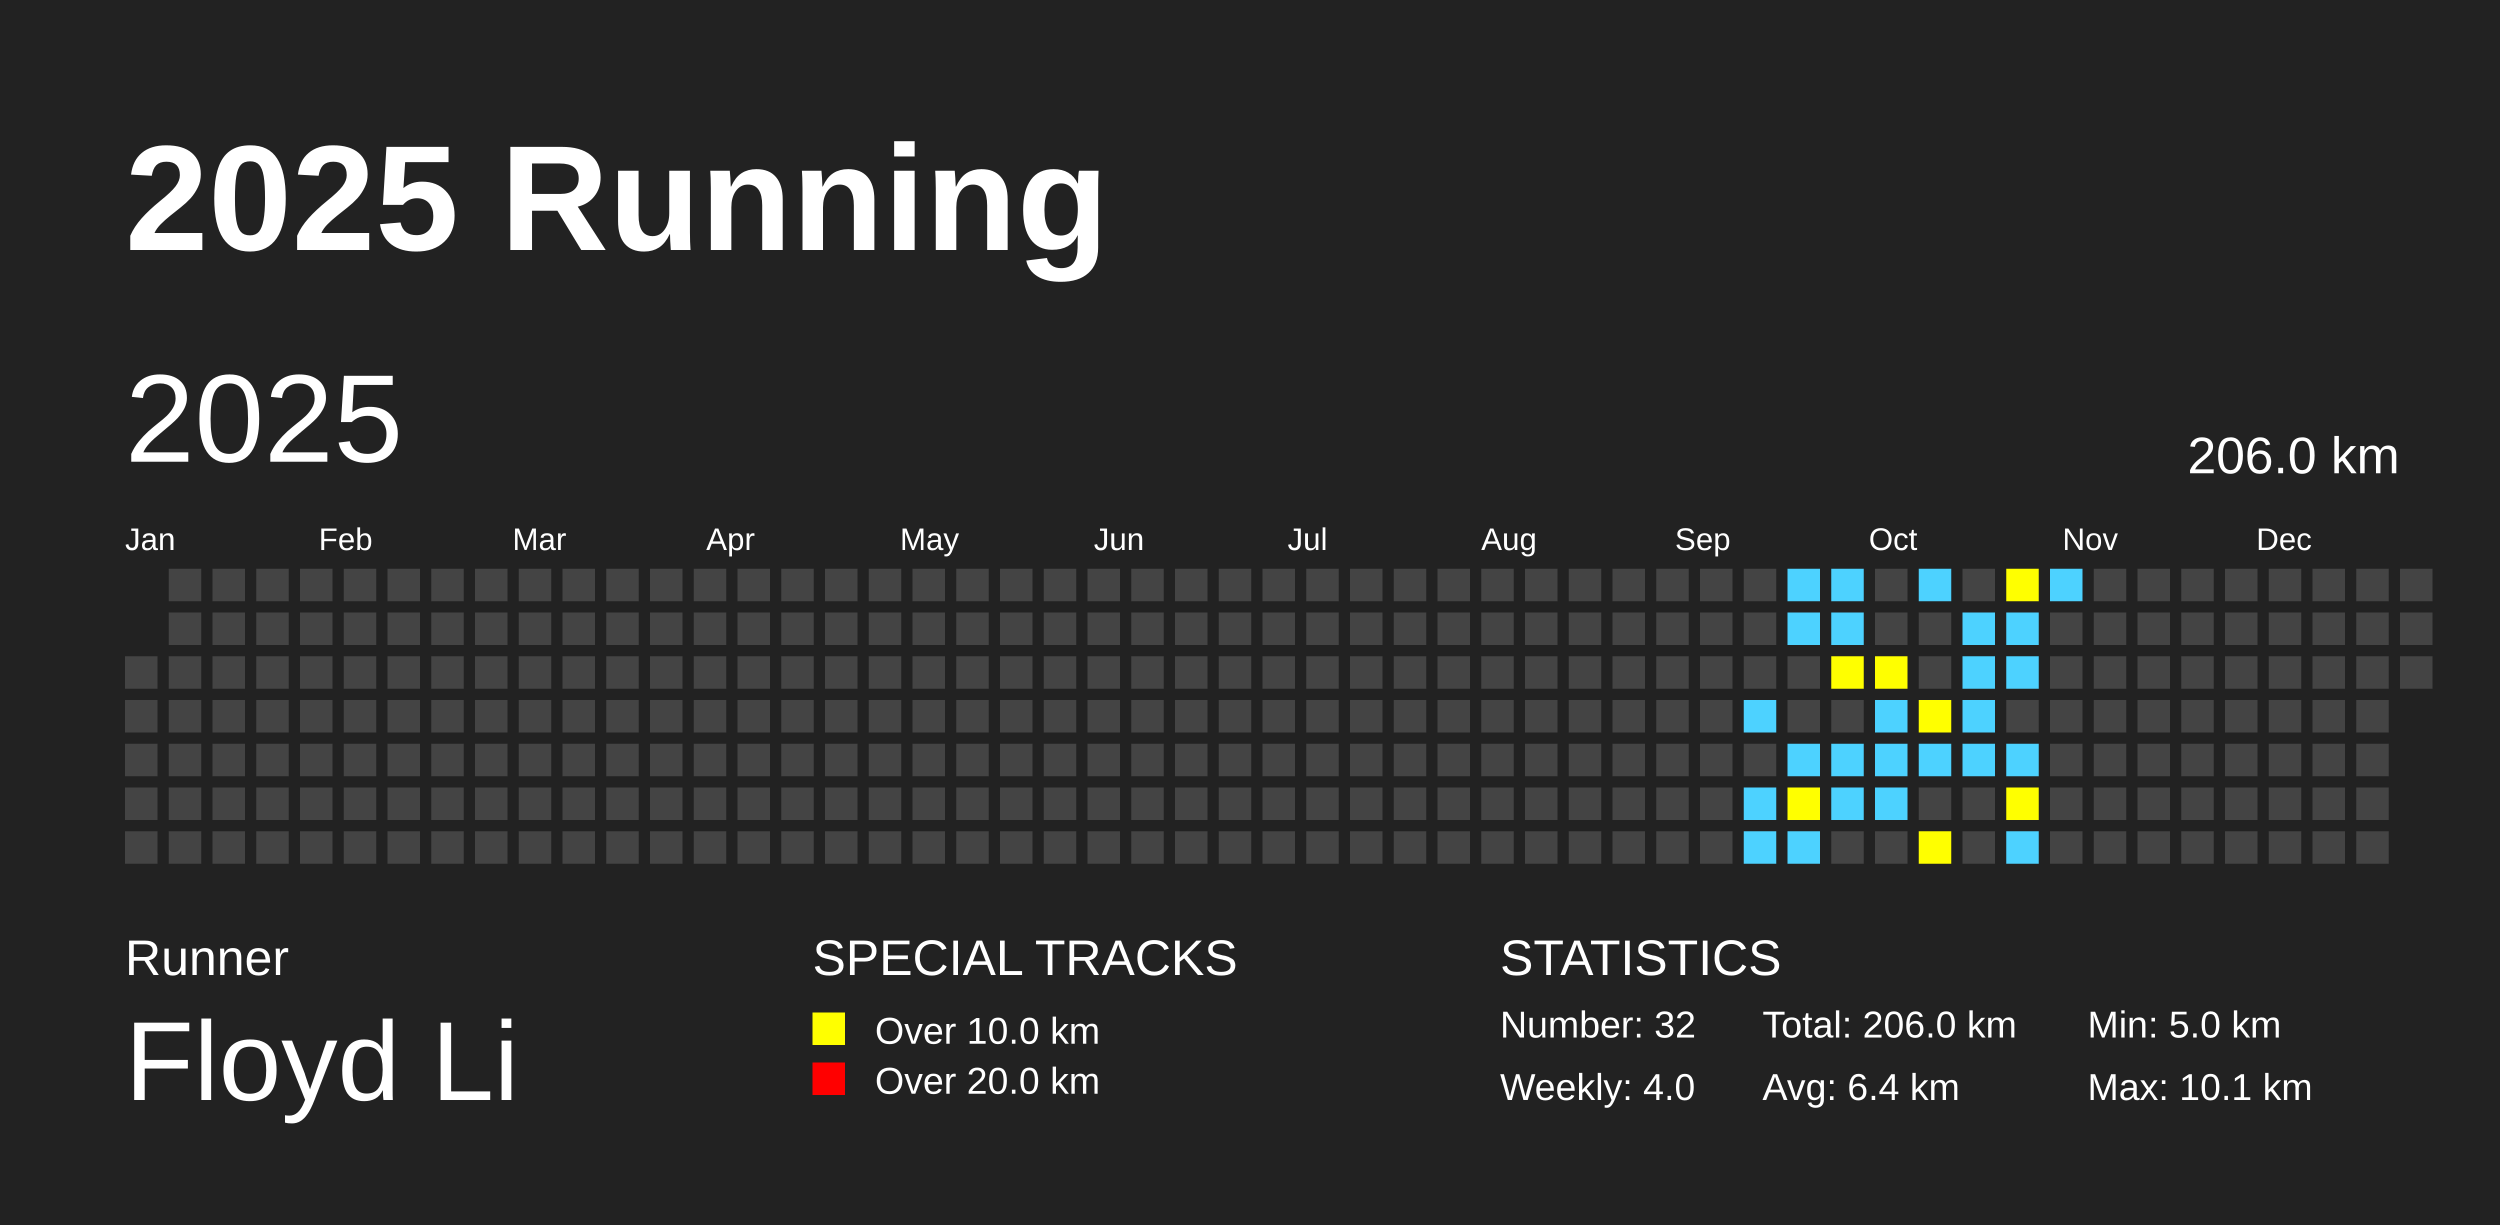
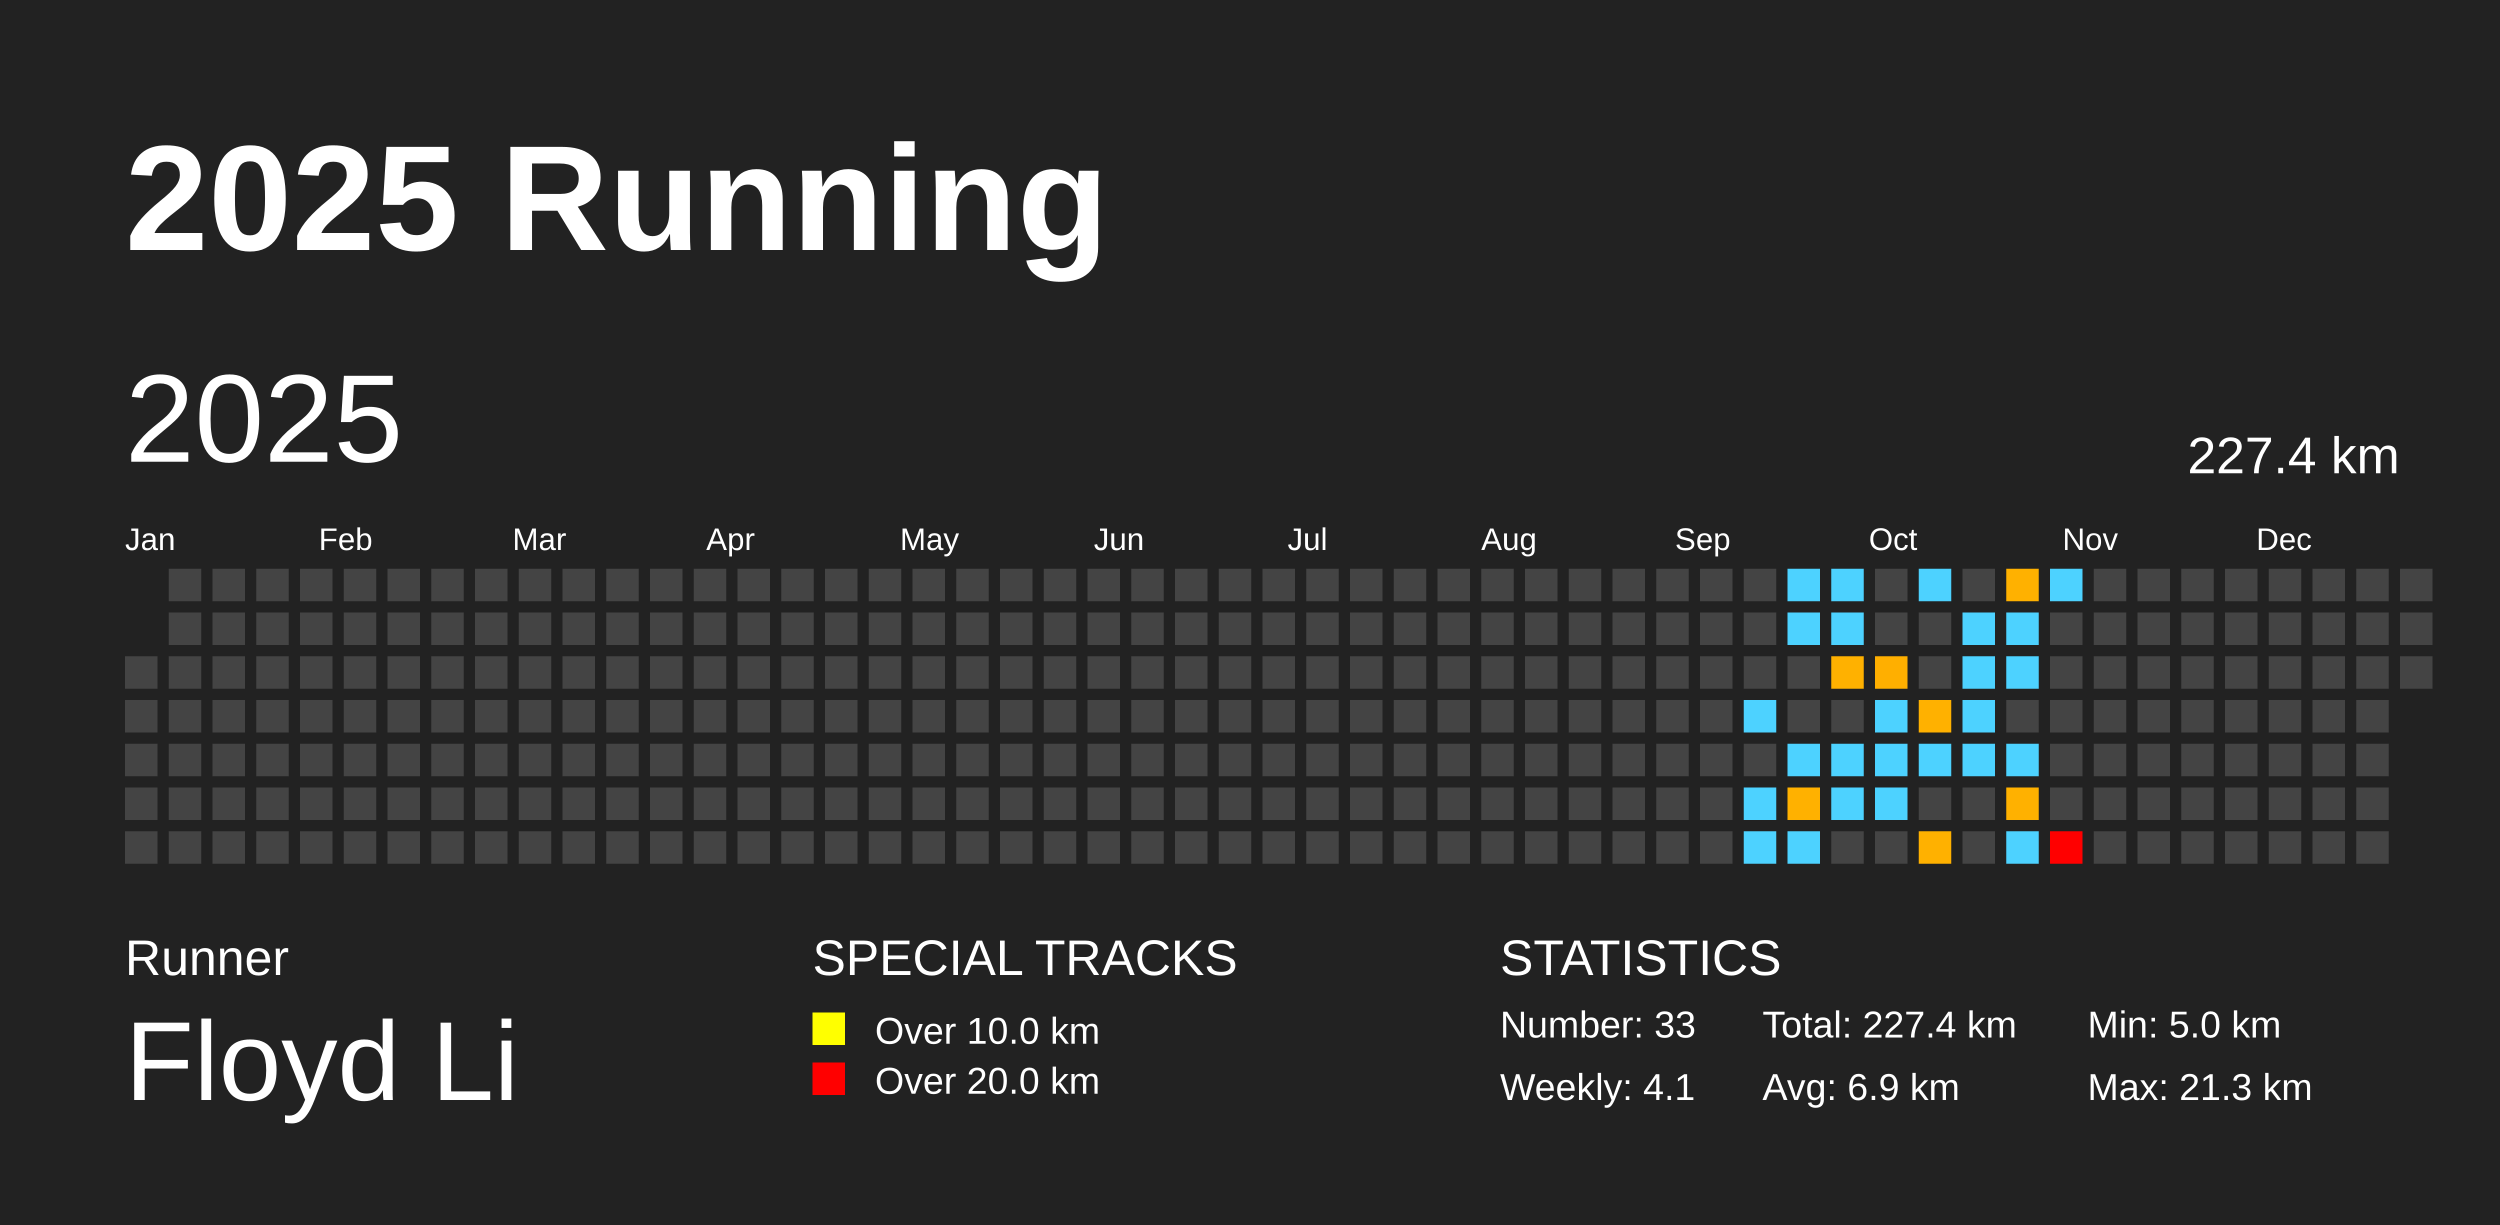
<svg xmlns="http://www.w3.org/2000/svg" baseProfile="full" height="98mm" version="1.1" viewBox="0,0,200,98" width="200mm">
  <defs />
  <rect fill="#222222" height="98" width="200" x="0" y="0" />
  <text fill="#FFFFFF" style="font-size:12px; font-family:Arial; font-weight:bold;" x="10" y="20">2025 Running</text>
  <text fill="#FFFFFF" style="font-size:4px; font-family:Arial" x="10" y="78">Runner</text>
  <text fill="#FFFFFF" style="font-size:9px; font-family:Arial" x="10" y="88">Floyd Li</text>
  <text fill="#FFFFFF" style="font-size:4px; font-family:Arial" x="65" y="78">SPECIAL TRACKS</text>
  <rect fill="yellow" height="2.6" width="2.6" x="65" y="81" />
  <text fill="#FFFFFF" style="font-size:3px; font-family:Arial" x="70" y="83.5">Over 10.0 km</text>
  <rect fill="red" height="2.6" width="2.6" x="65" y="85" />
  <text fill="#FFFFFF" style="font-size:3px; font-family:Arial" x="70" y="87.5">Over 20.0 km</text>
  <text fill="#FFFFFF" style="font-size:4px; font-family:Arial" x="120" y="78">STATISTICS</text>
-   <text fill="#FFFFFF" style="font-size:3px; font-family:Arial" x="120" y="83">Number: 32</text>
-   <text fill="#FFFFFF" style="font-size:3px; font-family:Arial" x="120" y="88">Weekly: 4.0</text>
-   <text fill="#FFFFFF" style="font-size:3px; font-family:Arial" x="141" y="83">Total: 206.0 km</text>
-   <text fill="#FFFFFF" style="font-size:3px; font-family:Arial" x="141" y="88">Avg: 6.4 km</text>
+   <text fill="#FFFFFF" style="font-size:3px; font-family:Arial" x="120" y="83">Number: 33</text>
+   <text fill="#FFFFFF" style="font-size:3px; font-family:Arial" x="120" y="88">Weekly: 4.1</text>
+   <text fill="#FFFFFF" style="font-size:3px; font-family:Arial" x="141" y="83">Total: 227.4 km</text>
+   <text fill="#FFFFFF" style="font-size:3px; font-family:Arial" x="141" y="88">Avg: 6.9 km</text>
  <text fill="#FFFFFF" style="font-size:3px; font-family:Arial" x="167" y="83">Min: 5.0 km</text>
-   <text fill="#FFFFFF" style="font-size:3px; font-family:Arial" x="167" y="88">Max: 10.1 km</text>
+   <text fill="#FFFFFF" style="font-size:3px; font-family:Arial" x="167" y="88">Max: 21.3 km</text>
  <text dominant-baseline="hanging" fill="#FFFFFF" style="font-size:10.0px; font-family:Arial;" x="10" y="30">2025</text>
-   <text dominant-baseline="hanging" fill="#FFFFFF" style="font-size:4.125px; font-family:Arial;" x="175" y="35">206.0 km</text>
+   <text dominant-baseline="hanging" fill="#FFFFFF" style="font-size:4.125px; font-family:Arial;" x="175" y="35">227.4 km</text>
  <text fill="#FFFFFF" style="font-size:2.5px; font-family:Arial" x="10.0" y="44">Jan</text>
  <text fill="#FFFFFF" style="font-size:2.5px; font-family:Arial" x="25.5" y="44">Feb</text>
  <text fill="#FFFFFF" style="font-size:2.5px; font-family:Arial" x="41.0" y="44">Mar</text>
  <text fill="#FFFFFF" style="font-size:2.5px; font-family:Arial" x="56.5" y="44">Apr</text>
  <text fill="#FFFFFF" style="font-size:2.5px; font-family:Arial" x="72.0" y="44">May</text>
  <text fill="#FFFFFF" style="font-size:2.5px; font-family:Arial" x="87.5" y="44">Jun</text>
  <text fill="#FFFFFF" style="font-size:2.5px; font-family:Arial" x="103.0" y="44">Jul</text>
  <text fill="#FFFFFF" style="font-size:2.5px; font-family:Arial" x="118.5" y="44">Aug</text>
  <text fill="#FFFFFF" style="font-size:2.5px; font-family:Arial" x="134.0" y="44">Sep</text>
  <text fill="#FFFFFF" style="font-size:2.5px; font-family:Arial" x="149.5" y="44">Oct</text>
  <text fill="#FFFFFF" style="font-size:2.5px; font-family:Arial" x="165.0" y="44">Nov</text>
  <text fill="#FFFFFF" style="font-size:2.5px; font-family:Arial" x="180.5" y="44">Dec</text>
  <rect fill="#444444" height="2.6" width="2.6" x="10.0" y="52.5" />
  <rect fill="#444444" height="2.6" width="2.6" x="10.0" y="56.0" />
  <rect fill="#444444" height="2.6" width="2.6" x="10.0" y="59.5" />
  <rect fill="#444444" height="2.6" width="2.6" x="10.0" y="63.0" />
  <rect fill="#444444" height="2.6" width="2.6" x="10.0" y="66.5" />
  <rect fill="#444444" height="2.6" width="2.6" x="13.5" y="45.5" />
  <rect fill="#444444" height="2.6" width="2.6" x="13.5" y="49.0" />
  <rect fill="#444444" height="2.6" width="2.6" x="13.5" y="52.5" />
  <rect fill="#444444" height="2.6" width="2.6" x="13.5" y="56.0" />
  <rect fill="#444444" height="2.6" width="2.6" x="13.5" y="59.5" />
  <rect fill="#444444" height="2.6" width="2.6" x="13.5" y="63.0" />
  <rect fill="#444444" height="2.6" width="2.6" x="13.5" y="66.5" />
  <rect fill="#444444" height="2.6" width="2.6" x="17.0" y="45.5" />
  <rect fill="#444444" height="2.6" width="2.6" x="17.0" y="49.0" />
  <rect fill="#444444" height="2.6" width="2.6" x="17.0" y="52.5" />
  <rect fill="#444444" height="2.6" width="2.6" x="17.0" y="56.0" />
  <rect fill="#444444" height="2.6" width="2.6" x="17.0" y="59.5" />
  <rect fill="#444444" height="2.6" width="2.6" x="17.0" y="63.0" />
  <rect fill="#444444" height="2.6" width="2.6" x="17.0" y="66.5" />
  <rect fill="#444444" height="2.6" width="2.6" x="20.5" y="45.5" />
  <rect fill="#444444" height="2.6" width="2.6" x="20.5" y="49.0" />
  <rect fill="#444444" height="2.6" width="2.6" x="20.5" y="52.5" />
  <rect fill="#444444" height="2.6" width="2.6" x="20.5" y="56.0" />
  <rect fill="#444444" height="2.6" width="2.6" x="20.5" y="59.5" />
  <rect fill="#444444" height="2.6" width="2.6" x="20.5" y="63.0" />
  <rect fill="#444444" height="2.6" width="2.6" x="20.5" y="66.5" />
  <rect fill="#444444" height="2.6" width="2.6" x="24.0" y="45.5" />
  <rect fill="#444444" height="2.6" width="2.6" x="24.0" y="49.0" />
  <rect fill="#444444" height="2.6" width="2.6" x="24.0" y="52.5" />
  <rect fill="#444444" height="2.6" width="2.6" x="24.0" y="56.0" />
  <rect fill="#444444" height="2.6" width="2.6" x="24.0" y="59.5" />
  <rect fill="#444444" height="2.6" width="2.6" x="24.0" y="63.0" />
  <rect fill="#444444" height="2.6" width="2.6" x="24.0" y="66.5" />
  <rect fill="#444444" height="2.6" width="2.6" x="27.5" y="45.5" />
  <rect fill="#444444" height="2.6" width="2.6" x="27.5" y="49.0" />
  <rect fill="#444444" height="2.6" width="2.6" x="27.5" y="52.5" />
  <rect fill="#444444" height="2.6" width="2.6" x="27.5" y="56.0" />
  <rect fill="#444444" height="2.6" width="2.6" x="27.5" y="59.5" />
  <rect fill="#444444" height="2.6" width="2.6" x="27.5" y="63.0" />
  <rect fill="#444444" height="2.6" width="2.6" x="27.5" y="66.5" />
  <rect fill="#444444" height="2.6" width="2.6" x="31.0" y="45.5" />
  <rect fill="#444444" height="2.6" width="2.6" x="31.0" y="49.0" />
  <rect fill="#444444" height="2.6" width="2.6" x="31.0" y="52.5" />
  <rect fill="#444444" height="2.6" width="2.6" x="31.0" y="56.0" />
  <rect fill="#444444" height="2.6" width="2.6" x="31.0" y="59.5" />
  <rect fill="#444444" height="2.6" width="2.6" x="31.0" y="63.0" />
  <rect fill="#444444" height="2.6" width="2.6" x="31.0" y="66.5" />
  <rect fill="#444444" height="2.6" width="2.6" x="34.5" y="45.5" />
  <rect fill="#444444" height="2.6" width="2.6" x="34.5" y="49.0" />
  <rect fill="#444444" height="2.6" width="2.6" x="34.5" y="52.5" />
  <rect fill="#444444" height="2.6" width="2.6" x="34.5" y="56.0" />
  <rect fill="#444444" height="2.6" width="2.6" x="34.5" y="59.5" />
  <rect fill="#444444" height="2.6" width="2.6" x="34.5" y="63.0" />
  <rect fill="#444444" height="2.6" width="2.6" x="34.5" y="66.5" />
  <rect fill="#444444" height="2.6" width="2.6" x="38.0" y="45.5" />
  <rect fill="#444444" height="2.6" width="2.6" x="38.0" y="49.0" />
  <rect fill="#444444" height="2.6" width="2.6" x="38.0" y="52.5" />
  <rect fill="#444444" height="2.6" width="2.6" x="38.0" y="56.0" />
  <rect fill="#444444" height="2.6" width="2.6" x="38.0" y="59.5" />
  <rect fill="#444444" height="2.6" width="2.6" x="38.0" y="63.0" />
  <rect fill="#444444" height="2.6" width="2.6" x="38.0" y="66.5" />
  <rect fill="#444444" height="2.6" width="2.6" x="41.5" y="45.5" />
  <rect fill="#444444" height="2.6" width="2.6" x="41.5" y="49.0" />
  <rect fill="#444444" height="2.6" width="2.6" x="41.5" y="52.5" />
  <rect fill="#444444" height="2.6" width="2.6" x="41.5" y="56.0" />
  <rect fill="#444444" height="2.6" width="2.6" x="41.5" y="59.5" />
  <rect fill="#444444" height="2.6" width="2.6" x="41.5" y="63.0" />
  <rect fill="#444444" height="2.6" width="2.6" x="41.5" y="66.5" />
  <rect fill="#444444" height="2.6" width="2.6" x="45.0" y="45.5" />
  <rect fill="#444444" height="2.6" width="2.6" x="45.0" y="49.0" />
  <rect fill="#444444" height="2.6" width="2.6" x="45.0" y="52.5" />
  <rect fill="#444444" height="2.6" width="2.6" x="45.0" y="56.0" />
  <rect fill="#444444" height="2.6" width="2.6" x="45.0" y="59.5" />
  <rect fill="#444444" height="2.6" width="2.6" x="45.0" y="63.0" />
  <rect fill="#444444" height="2.6" width="2.6" x="45.0" y="66.5" />
  <rect fill="#444444" height="2.6" width="2.6" x="48.5" y="45.5" />
  <rect fill="#444444" height="2.6" width="2.6" x="48.5" y="49.0" />
  <rect fill="#444444" height="2.6" width="2.6" x="48.5" y="52.5" />
  <rect fill="#444444" height="2.6" width="2.6" x="48.5" y="56.0" />
  <rect fill="#444444" height="2.6" width="2.6" x="48.5" y="59.5" />
  <rect fill="#444444" height="2.6" width="2.6" x="48.5" y="63.0" />
  <rect fill="#444444" height="2.6" width="2.6" x="48.5" y="66.5" />
  <rect fill="#444444" height="2.6" width="2.6" x="52.0" y="45.5" />
  <rect fill="#444444" height="2.6" width="2.6" x="52.0" y="49.0" />
  <rect fill="#444444" height="2.6" width="2.6" x="52.0" y="52.5" />
  <rect fill="#444444" height="2.6" width="2.6" x="52.0" y="56.0" />
  <rect fill="#444444" height="2.6" width="2.6" x="52.0" y="59.5" />
  <rect fill="#444444" height="2.6" width="2.6" x="52.0" y="63.0" />
  <rect fill="#444444" height="2.6" width="2.6" x="52.0" y="66.5" />
  <rect fill="#444444" height="2.6" width="2.6" x="55.5" y="45.5" />
  <rect fill="#444444" height="2.6" width="2.6" x="55.5" y="49.0" />
  <rect fill="#444444" height="2.6" width="2.6" x="55.5" y="52.5" />
  <rect fill="#444444" height="2.6" width="2.6" x="55.5" y="56.0" />
  <rect fill="#444444" height="2.6" width="2.6" x="55.5" y="59.5" />
  <rect fill="#444444" height="2.6" width="2.6" x="55.5" y="63.0" />
  <rect fill="#444444" height="2.6" width="2.6" x="55.5" y="66.5" />
  <rect fill="#444444" height="2.6" width="2.6" x="59.0" y="45.5" />
  <rect fill="#444444" height="2.6" width="2.6" x="59.0" y="49.0" />
  <rect fill="#444444" height="2.6" width="2.6" x="59.0" y="52.5" />
  <rect fill="#444444" height="2.6" width="2.6" x="59.0" y="56.0" />
  <rect fill="#444444" height="2.6" width="2.6" x="59.0" y="59.5" />
  <rect fill="#444444" height="2.6" width="2.6" x="59.0" y="63.0" />
  <rect fill="#444444" height="2.6" width="2.6" x="59.0" y="66.5" />
  <rect fill="#444444" height="2.6" width="2.6" x="62.5" y="45.5" />
  <rect fill="#444444" height="2.6" width="2.6" x="62.5" y="49.0" />
  <rect fill="#444444" height="2.6" width="2.6" x="62.5" y="52.5" />
  <rect fill="#444444" height="2.6" width="2.6" x="62.5" y="56.0" />
  <rect fill="#444444" height="2.6" width="2.6" x="62.5" y="59.5" />
  <rect fill="#444444" height="2.6" width="2.6" x="62.5" y="63.0" />
  <rect fill="#444444" height="2.6" width="2.6" x="62.5" y="66.5" />
  <rect fill="#444444" height="2.6" width="2.6" x="66.0" y="45.5" />
  <rect fill="#444444" height="2.6" width="2.6" x="66.0" y="49.0" />
  <rect fill="#444444" height="2.6" width="2.6" x="66.0" y="52.5" />
  <rect fill="#444444" height="2.6" width="2.6" x="66.0" y="56.0" />
  <rect fill="#444444" height="2.6" width="2.6" x="66.0" y="59.5" />
  <rect fill="#444444" height="2.6" width="2.6" x="66.0" y="63.0" />
  <rect fill="#444444" height="2.6" width="2.6" x="66.0" y="66.5" />
  <rect fill="#444444" height="2.6" width="2.6" x="69.5" y="45.5" />
  <rect fill="#444444" height="2.6" width="2.6" x="69.5" y="49.0" />
  <rect fill="#444444" height="2.6" width="2.6" x="69.5" y="52.5" />
  <rect fill="#444444" height="2.6" width="2.6" x="69.5" y="56.0" />
  <rect fill="#444444" height="2.6" width="2.6" x="69.5" y="59.5" />
  <rect fill="#444444" height="2.6" width="2.6" x="69.5" y="63.0" />
  <rect fill="#444444" height="2.6" width="2.6" x="69.5" y="66.5" />
  <rect fill="#444444" height="2.6" width="2.6" x="73.0" y="45.5" />
  <rect fill="#444444" height="2.6" width="2.6" x="73.0" y="49.0" />
  <rect fill="#444444" height="2.6" width="2.6" x="73.0" y="52.5" />
  <rect fill="#444444" height="2.6" width="2.6" x="73.0" y="56.0" />
  <rect fill="#444444" height="2.6" width="2.6" x="73.0" y="59.5" />
  <rect fill="#444444" height="2.6" width="2.6" x="73.0" y="63.0" />
  <rect fill="#444444" height="2.6" width="2.6" x="73.0" y="66.5" />
  <rect fill="#444444" height="2.6" width="2.6" x="76.5" y="45.5" />
  <rect fill="#444444" height="2.6" width="2.6" x="76.5" y="49.0" />
  <rect fill="#444444" height="2.6" width="2.6" x="76.5" y="52.5" />
  <rect fill="#444444" height="2.6" width="2.6" x="76.5" y="56.0" />
  <rect fill="#444444" height="2.6" width="2.6" x="76.5" y="59.5" />
  <rect fill="#444444" height="2.6" width="2.6" x="76.5" y="63.0" />
  <rect fill="#444444" height="2.6" width="2.6" x="76.5" y="66.5" />
  <rect fill="#444444" height="2.6" width="2.6" x="80.0" y="45.5" />
  <rect fill="#444444" height="2.6" width="2.6" x="80.0" y="49.0" />
  <rect fill="#444444" height="2.6" width="2.6" x="80.0" y="52.5" />
  <rect fill="#444444" height="2.6" width="2.6" x="80.0" y="56.0" />
  <rect fill="#444444" height="2.6" width="2.6" x="80.0" y="59.5" />
  <rect fill="#444444" height="2.6" width="2.6" x="80.0" y="63.0" />
  <rect fill="#444444" height="2.6" width="2.6" x="80.0" y="66.5" />
  <rect fill="#444444" height="2.6" width="2.6" x="83.5" y="45.5" />
  <rect fill="#444444" height="2.6" width="2.6" x="83.5" y="49.0" />
  <rect fill="#444444" height="2.6" width="2.6" x="83.5" y="52.5" />
  <rect fill="#444444" height="2.6" width="2.6" x="83.5" y="56.0" />
  <rect fill="#444444" height="2.6" width="2.6" x="83.5" y="59.5" />
  <rect fill="#444444" height="2.6" width="2.6" x="83.5" y="63.0" />
  <rect fill="#444444" height="2.6" width="2.6" x="83.5" y="66.5" />
  <rect fill="#444444" height="2.6" width="2.6" x="87.0" y="45.5" />
  <rect fill="#444444" height="2.6" width="2.6" x="87.0" y="49.0" />
  <rect fill="#444444" height="2.6" width="2.6" x="87.0" y="52.5" />
  <rect fill="#444444" height="2.6" width="2.6" x="87.0" y="56.0" />
  <rect fill="#444444" height="2.6" width="2.6" x="87.0" y="59.5" />
  <rect fill="#444444" height="2.6" width="2.6" x="87.0" y="63.0" />
  <rect fill="#444444" height="2.6" width="2.6" x="87.0" y="66.5" />
  <rect fill="#444444" height="2.6" width="2.6" x="90.5" y="45.5" />
  <rect fill="#444444" height="2.6" width="2.6" x="90.5" y="49.0" />
  <rect fill="#444444" height="2.6" width="2.6" x="90.5" y="52.5" />
  <rect fill="#444444" height="2.6" width="2.6" x="90.5" y="56.0" />
  <rect fill="#444444" height="2.6" width="2.6" x="90.5" y="59.5" />
  <rect fill="#444444" height="2.6" width="2.6" x="90.5" y="63.0" />
  <rect fill="#444444" height="2.6" width="2.6" x="90.5" y="66.5" />
  <rect fill="#444444" height="2.6" width="2.6" x="94.0" y="45.5" />
  <rect fill="#444444" height="2.6" width="2.6" x="94.0" y="49.0" />
  <rect fill="#444444" height="2.6" width="2.6" x="94.0" y="52.5" />
  <rect fill="#444444" height="2.6" width="2.6" x="94.0" y="56.0" />
  <rect fill="#444444" height="2.6" width="2.6" x="94.0" y="59.5" />
  <rect fill="#444444" height="2.6" width="2.6" x="94.0" y="63.0" />
  <rect fill="#444444" height="2.6" width="2.6" x="94.0" y="66.5" />
  <rect fill="#444444" height="2.6" width="2.6" x="97.5" y="45.5" />
  <rect fill="#444444" height="2.6" width="2.6" x="97.5" y="49.0" />
  <rect fill="#444444" height="2.6" width="2.6" x="97.5" y="52.5" />
  <rect fill="#444444" height="2.6" width="2.6" x="97.5" y="56.0" />
  <rect fill="#444444" height="2.6" width="2.6" x="97.5" y="59.5" />
  <rect fill="#444444" height="2.6" width="2.6" x="97.5" y="63.0" />
  <rect fill="#444444" height="2.6" width="2.6" x="97.5" y="66.5" />
  <rect fill="#444444" height="2.6" width="2.6" x="101.0" y="45.5" />
  <rect fill="#444444" height="2.6" width="2.6" x="101.0" y="49.0" />
  <rect fill="#444444" height="2.6" width="2.6" x="101.0" y="52.5" />
  <rect fill="#444444" height="2.6" width="2.6" x="101.0" y="56.0" />
  <rect fill="#444444" height="2.6" width="2.6" x="101.0" y="59.5" />
  <rect fill="#444444" height="2.6" width="2.6" x="101.0" y="63.0" />
  <rect fill="#444444" height="2.6" width="2.6" x="101.0" y="66.5" />
  <rect fill="#444444" height="2.6" width="2.6" x="104.5" y="45.5" />
  <rect fill="#444444" height="2.6" width="2.6" x="104.5" y="49.0" />
  <rect fill="#444444" height="2.6" width="2.6" x="104.5" y="52.5" />
  <rect fill="#444444" height="2.6" width="2.6" x="104.5" y="56.0" />
  <rect fill="#444444" height="2.6" width="2.6" x="104.5" y="59.5" />
  <rect fill="#444444" height="2.6" width="2.6" x="104.5" y="63.0" />
  <rect fill="#444444" height="2.6" width="2.6" x="104.5" y="66.5" />
  <rect fill="#444444" height="2.6" width="2.6" x="108.0" y="45.5" />
  <rect fill="#444444" height="2.6" width="2.6" x="108.0" y="49.0" />
  <rect fill="#444444" height="2.6" width="2.6" x="108.0" y="52.5" />
  <rect fill="#444444" height="2.6" width="2.6" x="108.0" y="56.0" />
  <rect fill="#444444" height="2.6" width="2.6" x="108.0" y="59.5" />
  <rect fill="#444444" height="2.6" width="2.6" x="108.0" y="63.0" />
  <rect fill="#444444" height="2.6" width="2.6" x="108.0" y="66.5" />
  <rect fill="#444444" height="2.6" width="2.6" x="111.5" y="45.5" />
  <rect fill="#444444" height="2.6" width="2.6" x="111.5" y="49.0" />
  <rect fill="#444444" height="2.6" width="2.6" x="111.5" y="52.5" />
  <rect fill="#444444" height="2.6" width="2.6" x="111.5" y="56.0" />
  <rect fill="#444444" height="2.6" width="2.6" x="111.5" y="59.5" />
  <rect fill="#444444" height="2.6" width="2.6" x="111.5" y="63.0" />
  <rect fill="#444444" height="2.6" width="2.6" x="111.5" y="66.5" />
  <rect fill="#444444" height="2.6" width="2.6" x="115.0" y="45.5" />
  <rect fill="#444444" height="2.6" width="2.6" x="115.0" y="49.0" />
  <rect fill="#444444" height="2.6" width="2.6" x="115.0" y="52.5" />
  <rect fill="#444444" height="2.6" width="2.6" x="115.0" y="56.0" />
  <rect fill="#444444" height="2.6" width="2.6" x="115.0" y="59.5" />
  <rect fill="#444444" height="2.6" width="2.6" x="115.0" y="63.0" />
  <rect fill="#444444" height="2.6" width="2.6" x="115.0" y="66.5" />
  <rect fill="#444444" height="2.6" width="2.6" x="118.5" y="45.5" />
  <rect fill="#444444" height="2.6" width="2.6" x="118.5" y="49.0" />
  <rect fill="#444444" height="2.6" width="2.6" x="118.5" y="52.5" />
  <rect fill="#444444" height="2.6" width="2.6" x="118.5" y="56.0" />
  <rect fill="#444444" height="2.6" width="2.6" x="118.5" y="59.5" />
  <rect fill="#444444" height="2.6" width="2.6" x="118.5" y="63.0" />
  <rect fill="#444444" height="2.6" width="2.6" x="118.5" y="66.5" />
  <rect fill="#444444" height="2.6" width="2.6" x="122.0" y="45.5" />
  <rect fill="#444444" height="2.6" width="2.6" x="122.0" y="49.0" />
  <rect fill="#444444" height="2.6" width="2.6" x="122.0" y="52.5" />
  <rect fill="#444444" height="2.6" width="2.6" x="122.0" y="56.0" />
  <rect fill="#444444" height="2.6" width="2.6" x="122.0" y="59.5" />
  <rect fill="#444444" height="2.6" width="2.6" x="122.0" y="63.0" />
  <rect fill="#444444" height="2.6" width="2.6" x="122.0" y="66.5" />
  <rect fill="#444444" height="2.6" width="2.6" x="125.5" y="45.5" />
  <rect fill="#444444" height="2.6" width="2.6" x="125.5" y="49.0" />
  <rect fill="#444444" height="2.6" width="2.6" x="125.5" y="52.5" />
  <rect fill="#444444" height="2.6" width="2.6" x="125.5" y="56.0" />
  <rect fill="#444444" height="2.6" width="2.6" x="125.5" y="59.5" />
  <rect fill="#444444" height="2.6" width="2.6" x="125.5" y="63.0" />
  <rect fill="#444444" height="2.6" width="2.6" x="125.5" y="66.5" />
  <rect fill="#444444" height="2.6" width="2.6" x="129.0" y="45.5" />
  <rect fill="#444444" height="2.6" width="2.6" x="129.0" y="49.0" />
  <rect fill="#444444" height="2.6" width="2.6" x="129.0" y="52.5" />
  <rect fill="#444444" height="2.6" width="2.6" x="129.0" y="56.0" />
  <rect fill="#444444" height="2.6" width="2.6" x="129.0" y="59.5" />
  <rect fill="#444444" height="2.6" width="2.6" x="129.0" y="63.0" />
  <rect fill="#444444" height="2.6" width="2.6" x="129.0" y="66.5" />
  <rect fill="#444444" height="2.6" width="2.6" x="132.5" y="45.5" />
  <rect fill="#444444" height="2.6" width="2.6" x="132.5" y="49.0" />
  <rect fill="#444444" height="2.6" width="2.6" x="132.5" y="52.5" />
  <rect fill="#444444" height="2.6" width="2.6" x="132.5" y="56.0" />
  <rect fill="#444444" height="2.6" width="2.6" x="132.5" y="59.5" />
  <rect fill="#444444" height="2.6" width="2.6" x="132.5" y="63.0" />
  <rect fill="#444444" height="2.6" width="2.6" x="132.5" y="66.5" />
  <rect fill="#444444" height="2.6" width="2.6" x="136.0" y="45.5" />
  <rect fill="#444444" height="2.6" width="2.6" x="136.0" y="49.0" />
  <rect fill="#444444" height="2.6" width="2.6" x="136.0" y="52.5" />
  <rect fill="#444444" height="2.6" width="2.6" x="136.0" y="56.0" />
  <rect fill="#444444" height="2.6" width="2.6" x="136.0" y="59.5" />
  <rect fill="#444444" height="2.6" width="2.6" x="136.0" y="63.0" />
  <rect fill="#444444" height="2.6" width="2.6" x="136.0" y="66.5" />
  <rect fill="#444444" height="2.6" width="2.6" x="139.5" y="45.5" />
  <rect fill="#444444" height="2.6" width="2.6" x="139.5" y="49.0" />
  <rect fill="#444444" height="2.6" width="2.6" x="139.5" y="52.5" />
-   <rect fill="#4DD2FF" height="2.6" width="2.6" x="139.5" y="56.0" />
+   <rect fill="#4dd2ff" height="2.6" width="2.6" x="139.5" y="56.0" />
  <rect fill="#444444" height="2.6" width="2.6" x="139.5" y="59.5" />
-   <rect fill="#4DD2FF" height="2.6" width="2.6" x="139.5" y="63.0" />
-   <rect fill="#4DD2FF" height="2.6" width="2.6" x="139.5" y="66.5" />
-   <rect fill="#4DD2FF" height="2.6" width="2.6" x="143.0" y="45.5" />
-   <rect fill="#4DD2FF" height="2.6" width="2.6" x="143.0" y="49.0" />
+   <rect fill="#4dd2ff" height="2.6" width="2.6" x="139.5" y="63.0" />
+   <rect fill="#4dd2ff" height="2.6" width="2.6" x="139.5" y="66.5" />
+   <rect fill="#4dd2ff" height="2.6" width="2.6" x="143.0" y="45.5" />
+   <rect fill="#4dd2ff" height="2.6" width="2.6" x="143.0" y="49.0" />
  <rect fill="#444444" height="2.6" width="2.6" x="143.0" y="52.5" />
  <rect fill="#444444" height="2.6" width="2.6" x="143.0" y="56.0" />
-   <rect fill="#4DD2FF" height="2.6" width="2.6" x="143.0" y="59.5" />
-   <rect fill="yellow" height="2.6" width="2.6" x="143.0" y="63.0" />
-   <rect fill="#4DD2FF" height="2.6" width="2.6" x="143.0" y="66.5" />
-   <rect fill="#4DD2FF" height="2.6" width="2.6" x="146.5" y="45.5" />
-   <rect fill="#4DD2FF" height="2.6" width="2.6" x="146.5" y="49.0" />
-   <rect fill="yellow" height="2.6" width="2.6" x="146.5" y="52.5" />
+   <rect fill="#4dd2ff" height="2.6" width="2.6" x="143.0" y="59.5" />
+   <rect fill="#ffb100" height="2.6" width="2.6" x="143.0" y="63.0" />
+   <rect fill="#4dd2ff" height="2.6" width="2.6" x="143.0" y="66.5" />
+   <rect fill="#4dd2ff" height="2.6" width="2.6" x="146.5" y="45.5" />
+   <rect fill="#4dd2ff" height="2.6" width="2.6" x="146.5" y="49.0" />
+   <rect fill="#ffb100" height="2.6" width="2.6" x="146.5" y="52.5" />
  <rect fill="#444444" height="2.6" width="2.6" x="146.5" y="56.0" />
-   <rect fill="#4DD2FF" height="2.6" width="2.6" x="146.5" y="59.5" />
-   <rect fill="#4DD2FF" height="2.6" width="2.6" x="146.5" y="63.0" />
+   <rect fill="#4dd2ff" height="2.6" width="2.6" x="146.5" y="59.5" />
+   <rect fill="#4dd2ff" height="2.6" width="2.6" x="146.5" y="63.0" />
  <rect fill="#444444" height="2.6" width="2.6" x="146.5" y="66.5" />
  <rect fill="#444444" height="2.6" width="2.6" x="150.0" y="45.5" />
  <rect fill="#444444" height="2.6" width="2.6" x="150.0" y="49.0" />
-   <rect fill="yellow" height="2.6" width="2.6" x="150.0" y="52.5" />
-   <rect fill="#4DD2FF" height="2.6" width="2.6" x="150.0" y="56.0" />
-   <rect fill="#4DD2FF" height="2.6" width="2.6" x="150.0" y="59.5" />
-   <rect fill="#4DD2FF" height="2.6" width="2.6" x="150.0" y="63.0" />
+   <rect fill="#ffaf00" height="2.6" width="2.6" x="150.0" y="52.5" />
+   <rect fill="#4dd2ff" height="2.6" width="2.6" x="150.0" y="56.0" />
+   <rect fill="#4dd2ff" height="2.6" width="2.6" x="150.0" y="59.5" />
+   <rect fill="#4dd2ff" height="2.6" width="2.6" x="150.0" y="63.0" />
  <rect fill="#444444" height="2.6" width="2.6" x="150.0" y="66.5" />
-   <rect fill="#4DD2FF" height="2.6" width="2.6" x="153.5" y="45.5" />
+   <rect fill="#4dd2ff" height="2.6" width="2.6" x="153.5" y="45.5" />
  <rect fill="#444444" height="2.6" width="2.6" x="153.5" y="49.0" />
  <rect fill="#444444" height="2.6" width="2.6" x="153.5" y="52.5" />
-   <rect fill="yellow" height="2.6" width="2.6" x="153.5" y="56.0" />
-   <rect fill="#4DD2FF" height="2.6" width="2.6" x="153.5" y="59.5" />
+   <rect fill="#ffb100" height="2.6" width="2.6" x="153.5" y="56.0" />
+   <rect fill="#4dd2ff" height="2.6" width="2.6" x="153.5" y="59.5" />
  <rect fill="#444444" height="2.6" width="2.6" x="153.5" y="63.0" />
-   <rect fill="yellow" height="2.6" width="2.6" x="153.5" y="66.5" />
+   <rect fill="#ffb100" height="2.6" width="2.6" x="153.5" y="66.5" />
  <rect fill="#444444" height="2.6" width="2.6" x="157.0" y="45.5" />
-   <rect fill="#4DD2FF" height="2.6" width="2.6" x="157.0" y="49.0" />
-   <rect fill="#4DD2FF" height="2.6" width="2.6" x="157.0" y="52.5" />
-   <rect fill="#4DD2FF" height="2.6" width="2.6" x="157.0" y="56.0" />
-   <rect fill="#4DD2FF" height="2.6" width="2.6" x="157.0" y="59.5" />
+   <rect fill="#4dd2ff" height="2.6" width="2.6" x="157.0" y="49.0" />
+   <rect fill="#4dd2ff" height="2.6" width="2.6" x="157.0" y="52.5" />
+   <rect fill="#4dd2ff" height="2.6" width="2.6" x="157.0" y="56.0" />
+   <rect fill="#4dd2ff" height="2.6" width="2.6" x="157.0" y="59.5" />
  <rect fill="#444444" height="2.6" width="2.6" x="157.0" y="63.0" />
  <rect fill="#444444" height="2.6" width="2.6" x="157.0" y="66.5" />
-   <rect fill="yellow" height="2.6" width="2.6" x="160.5" y="45.5" />
-   <rect fill="#4DD2FF" height="2.6" width="2.6" x="160.5" y="49.0" />
-   <rect fill="#4DD2FF" height="2.6" width="2.6" x="160.5" y="52.5" />
+   <rect fill="#ffb100" height="2.6" width="2.6" x="160.5" y="45.5" />
+   <rect fill="#4dd2ff" height="2.6" width="2.6" x="160.5" y="49.0" />
+   <rect fill="#4dd2ff" height="2.6" width="2.6" x="160.5" y="52.5" />
  <rect fill="#444444" height="2.6" width="2.6" x="160.5" y="56.0" />
-   <rect fill="#4DD2FF" height="2.6" width="2.6" x="160.5" y="59.5" />
-   <rect fill="yellow" height="2.6" width="2.6" x="160.5" y="63.0" />
-   <rect fill="#4DD2FF" height="2.6" width="2.6" x="160.5" y="66.5" />
-   <rect fill="#4DD2FF" height="2.6" width="2.6" x="164.0" y="45.5" />
+   <rect fill="#4dd2ff" height="2.6" width="2.6" x="160.5" y="59.5" />
+   <rect fill="#ffb100" height="2.6" width="2.6" x="160.5" y="63.0" />
+   <rect fill="#4dd2ff" height="2.6" width="2.6" x="160.5" y="66.5" />
+   <rect fill="#4dd2ff" height="2.6" width="2.6" x="164.0" y="45.5" />
  <rect fill="#444444" height="2.6" width="2.6" x="164.0" y="49.0" />
  <rect fill="#444444" height="2.6" width="2.6" x="164.0" y="52.5" />
  <rect fill="#444444" height="2.6" width="2.6" x="164.0" y="56.0" />
  <rect fill="#444444" height="2.6" width="2.6" x="164.0" y="59.5" />
  <rect fill="#444444" height="2.6" width="2.6" x="164.0" y="63.0" />
-   <rect fill="#444444" height="2.6" width="2.6" x="164.0" y="66.5" />
+   <rect fill="red" height="2.6" width="2.6" x="164.0" y="66.5" />
  <rect fill="#444444" height="2.6" width="2.6" x="167.5" y="45.5" />
  <rect fill="#444444" height="2.6" width="2.6" x="167.5" y="49.0" />
  <rect fill="#444444" height="2.6" width="2.6" x="167.5" y="52.5" />
  <rect fill="#444444" height="2.6" width="2.6" x="167.5" y="56.0" />
  <rect fill="#444444" height="2.6" width="2.6" x="167.5" y="59.5" />
  <rect fill="#444444" height="2.6" width="2.6" x="167.5" y="63.0" />
  <rect fill="#444444" height="2.6" width="2.6" x="167.5" y="66.5" />
  <rect fill="#444444" height="2.6" width="2.6" x="171.0" y="45.5" />
  <rect fill="#444444" height="2.6" width="2.6" x="171.0" y="49.0" />
  <rect fill="#444444" height="2.6" width="2.6" x="171.0" y="52.5" />
  <rect fill="#444444" height="2.6" width="2.6" x="171.0" y="56.0" />
  <rect fill="#444444" height="2.6" width="2.6" x="171.0" y="59.5" />
  <rect fill="#444444" height="2.6" width="2.6" x="171.0" y="63.0" />
  <rect fill="#444444" height="2.6" width="2.6" x="171.0" y="66.5" />
  <rect fill="#444444" height="2.6" width="2.6" x="174.5" y="45.5" />
  <rect fill="#444444" height="2.6" width="2.6" x="174.5" y="49.0" />
  <rect fill="#444444" height="2.6" width="2.6" x="174.5" y="52.5" />
  <rect fill="#444444" height="2.6" width="2.6" x="174.5" y="56.0" />
  <rect fill="#444444" height="2.6" width="2.6" x="174.5" y="59.5" />
  <rect fill="#444444" height="2.6" width="2.6" x="174.5" y="63.0" />
  <rect fill="#444444" height="2.6" width="2.6" x="174.5" y="66.5" />
  <rect fill="#444444" height="2.6" width="2.6" x="178.0" y="45.5" />
  <rect fill="#444444" height="2.6" width="2.6" x="178.0" y="49.0" />
  <rect fill="#444444" height="2.6" width="2.6" x="178.0" y="52.5" />
  <rect fill="#444444" height="2.6" width="2.6" x="178.0" y="56.0" />
  <rect fill="#444444" height="2.6" width="2.6" x="178.0" y="59.5" />
  <rect fill="#444444" height="2.6" width="2.6" x="178.0" y="63.0" />
  <rect fill="#444444" height="2.6" width="2.6" x="178.0" y="66.5" />
  <rect fill="#444444" height="2.6" width="2.6" x="181.5" y="45.5" />
  <rect fill="#444444" height="2.6" width="2.6" x="181.5" y="49.0" />
  <rect fill="#444444" height="2.6" width="2.6" x="181.5" y="52.5" />
  <rect fill="#444444" height="2.6" width="2.6" x="181.5" y="56.0" />
  <rect fill="#444444" height="2.6" width="2.6" x="181.5" y="59.5" />
  <rect fill="#444444" height="2.6" width="2.6" x="181.5" y="63.0" />
  <rect fill="#444444" height="2.6" width="2.6" x="181.5" y="66.5" />
  <rect fill="#444444" height="2.6" width="2.6" x="185.0" y="45.5" />
  <rect fill="#444444" height="2.6" width="2.6" x="185.0" y="49.0" />
  <rect fill="#444444" height="2.6" width="2.6" x="185.0" y="52.5" />
  <rect fill="#444444" height="2.6" width="2.6" x="185.0" y="56.0" />
  <rect fill="#444444" height="2.6" width="2.6" x="185.0" y="59.5" />
  <rect fill="#444444" height="2.6" width="2.6" x="185.0" y="63.0" />
  <rect fill="#444444" height="2.6" width="2.6" x="185.0" y="66.5" />
  <rect fill="#444444" height="2.6" width="2.6" x="188.5" y="45.5" />
  <rect fill="#444444" height="2.6" width="2.6" x="188.5" y="49.0" />
  <rect fill="#444444" height="2.6" width="2.6" x="188.5" y="52.5" />
  <rect fill="#444444" height="2.6" width="2.6" x="188.5" y="56.0" />
  <rect fill="#444444" height="2.6" width="2.6" x="188.5" y="59.5" />
  <rect fill="#444444" height="2.6" width="2.6" x="188.5" y="63.0" />
  <rect fill="#444444" height="2.6" width="2.6" x="188.5" y="66.5" />
  <rect fill="#444444" height="2.6" width="2.6" x="192.0" y="45.5" />
  <rect fill="#444444" height="2.6" width="2.6" x="192.0" y="49.0" />
  <rect fill="#444444" height="2.6" width="2.6" x="192.0" y="52.5" />
</svg>
